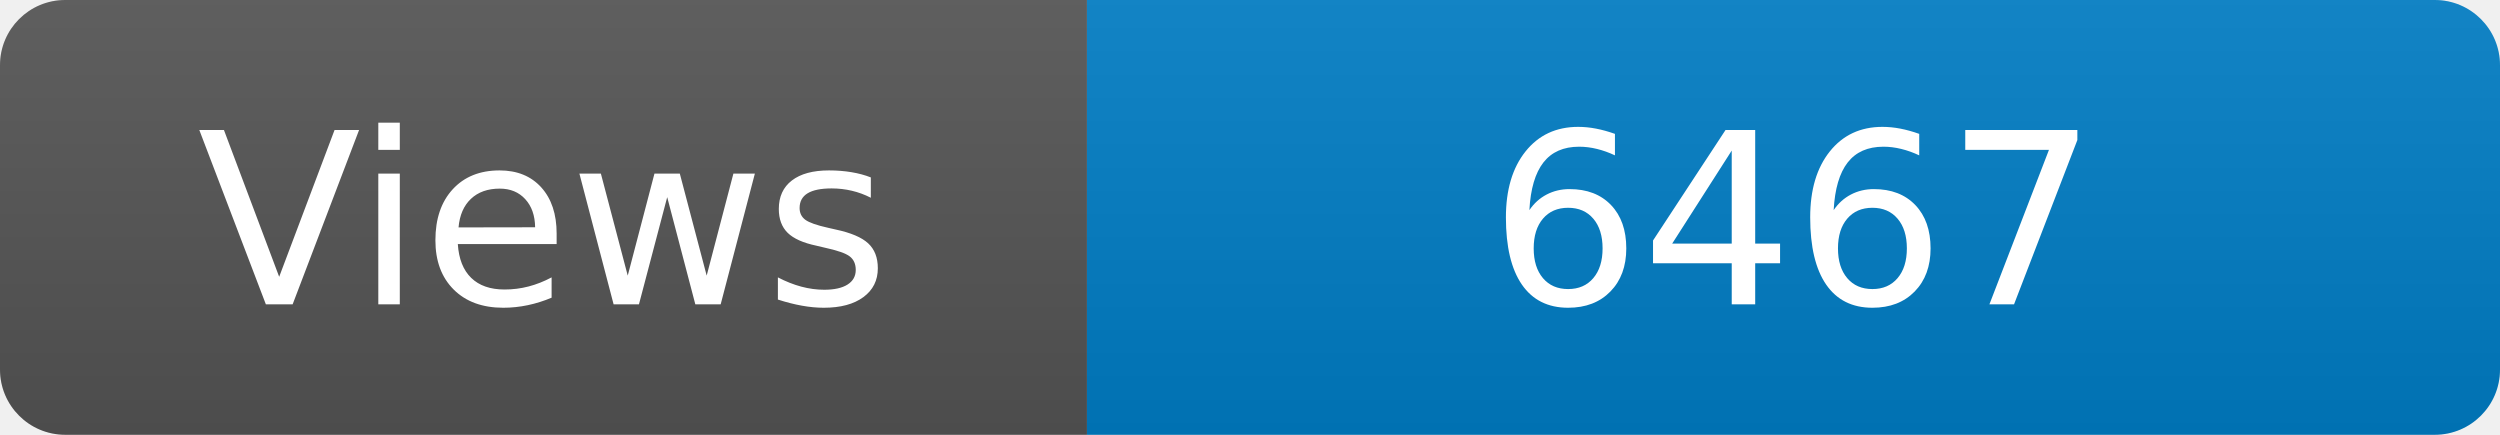
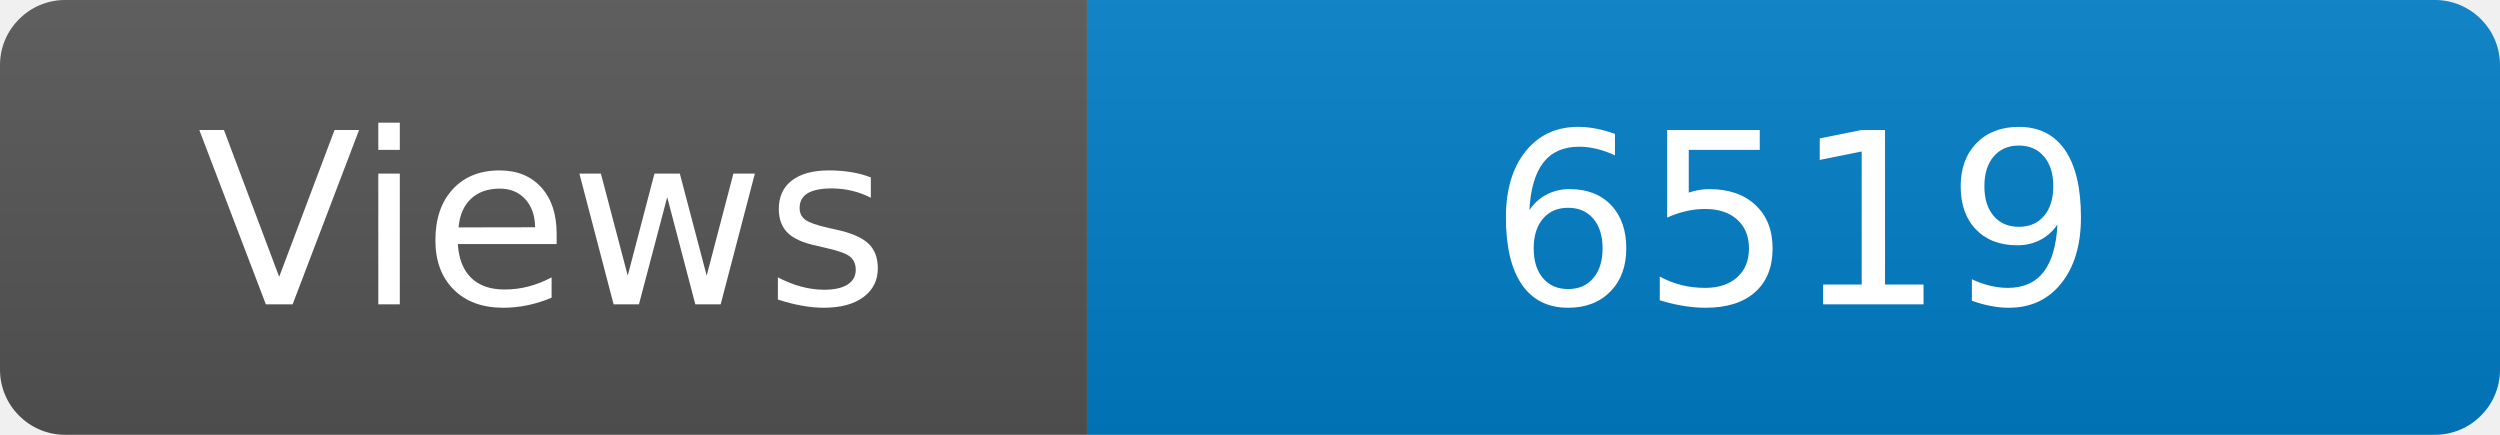
<svg xmlns="http://www.w3.org/2000/svg" width="115" height="20" role="img" aria-label="Maintained?: yes">
  <linearGradient id="s" x2="0" y2="100%">
    <stop offset="0" stop-color="#bbb" stop-opacity=".1" />
    <stop offset="1" stop-opacity=".1" />
  </linearGradient>
  <clipPath id="r">
    <rect width="115" height="20" rx="3" fill="#fff" />
  </clipPath>
  <g clip-path="url(#r)">
    <rect width="50" height="20" fill="#555" />
    <rect x="50" width="160" height="20" fill="#007ec6" />
    <rect width="115" height="20" fill="url(#s)" />
  </g>
  <g fill="#fff" text-anchor="middle" font-family="Verdana,Geneva,DejaVu Sans,sans-serif" font-size="110">
    <text x="250" y="140" transform="scale(.1)" fill="#fff">Views</text>
-     <text x="825" y="140" transform="scale(.1)" fill="#fff">6467</text>
+     <text x="825" y="140" transform="scale(.1)" fill="#fff">6519</text>
  </g>
</svg>
